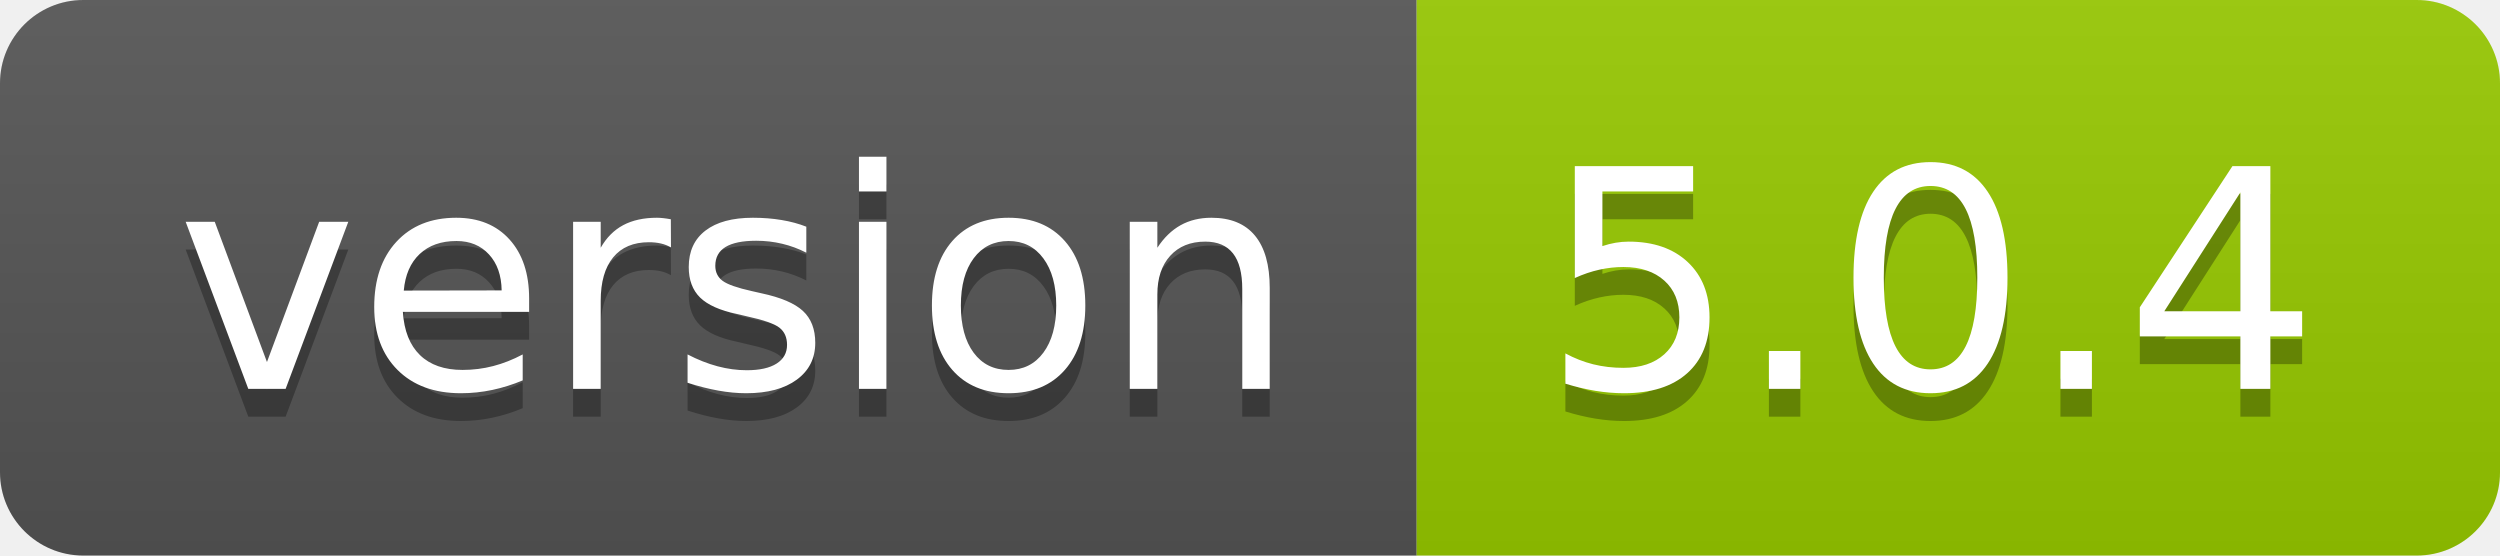
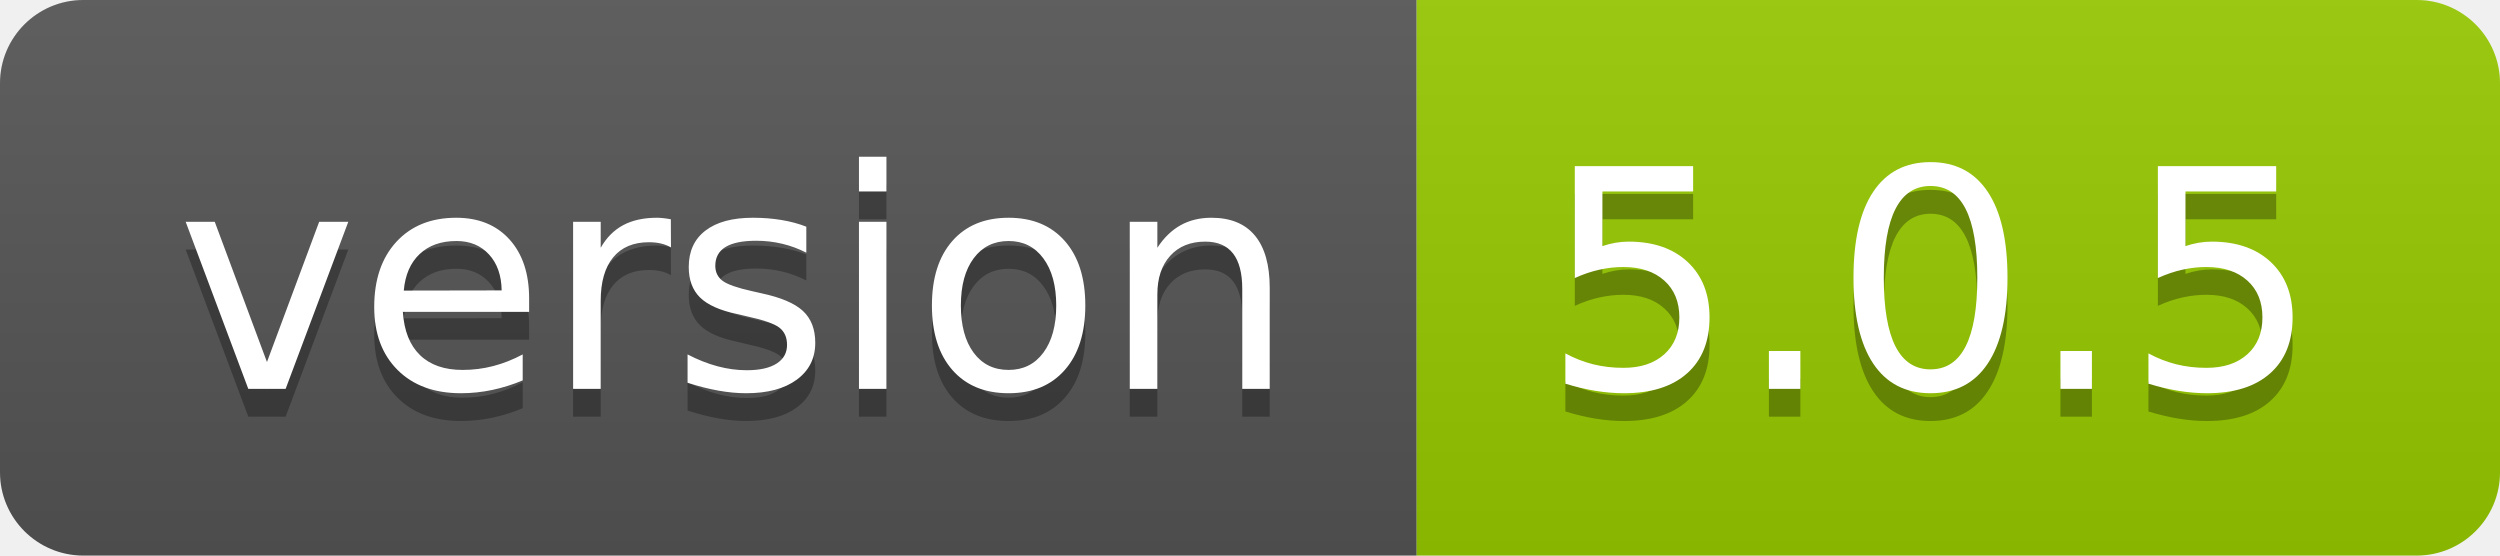
- <svg xmlns="http://www.w3.org/2000/svg" width="90" height="20" role="img" aria-label="version: 5.0.4">
+ <svg xmlns="http://www.w3.org/2000/svg" width="90" height="20" role="img" aria-label="version: 5.0.5">
  <linearGradient id="s" x2="0" y2="100%">
    <stop offset="0" stop-color="#bbb" stop-opacity=".1" />
    <stop offset="1" stop-opacity=".1" />
  </linearGradient>
  <clipPath id="r">
    <rect width="90" height="20" rx="3" fill="#fff" />
  </clipPath>
  <g clip-path="url(#r)">
    <rect width="51" height="20" fill="#555" />
    <rect x="51" width="39" height="20" fill="#97ca00" />
    <rect width="90" height="20" fill="url(#s)" />
  </g>
  <g fill="#fff" text-anchor="middle" font-family="Verdana,Geneva,DejaVu Sans,sans-serif" text-rendering="geometricPrecision" font-size="110">
    <text aria-hidden="true" x="265" y="150" fill="#010101" fill-opacity=".3" transform="scale(.1)" textLength="410">version</text>
    <text x="265" y="140" transform="scale(.1)" fill="#fff" textLength="410">version</text>
-     <text aria-hidden="true" x="695" y="150" fill="#010101" fill-opacity=".3" transform="scale(.1)" textLength="290">5.0.4</text>
-     <text x="695" y="140" transform="scale(.1)" fill="#fff" textLength="290">5.0.4</text>
+     <text aria-hidden="true" x="695" y="150" fill="#010101" fill-opacity=".3" transform="scale(.1)" textLength="290">5.0.5</text>
+     <text x="695" y="140" transform="scale(.1)" fill="#fff" textLength="290">5.0.5</text>
  </g>
</svg>
